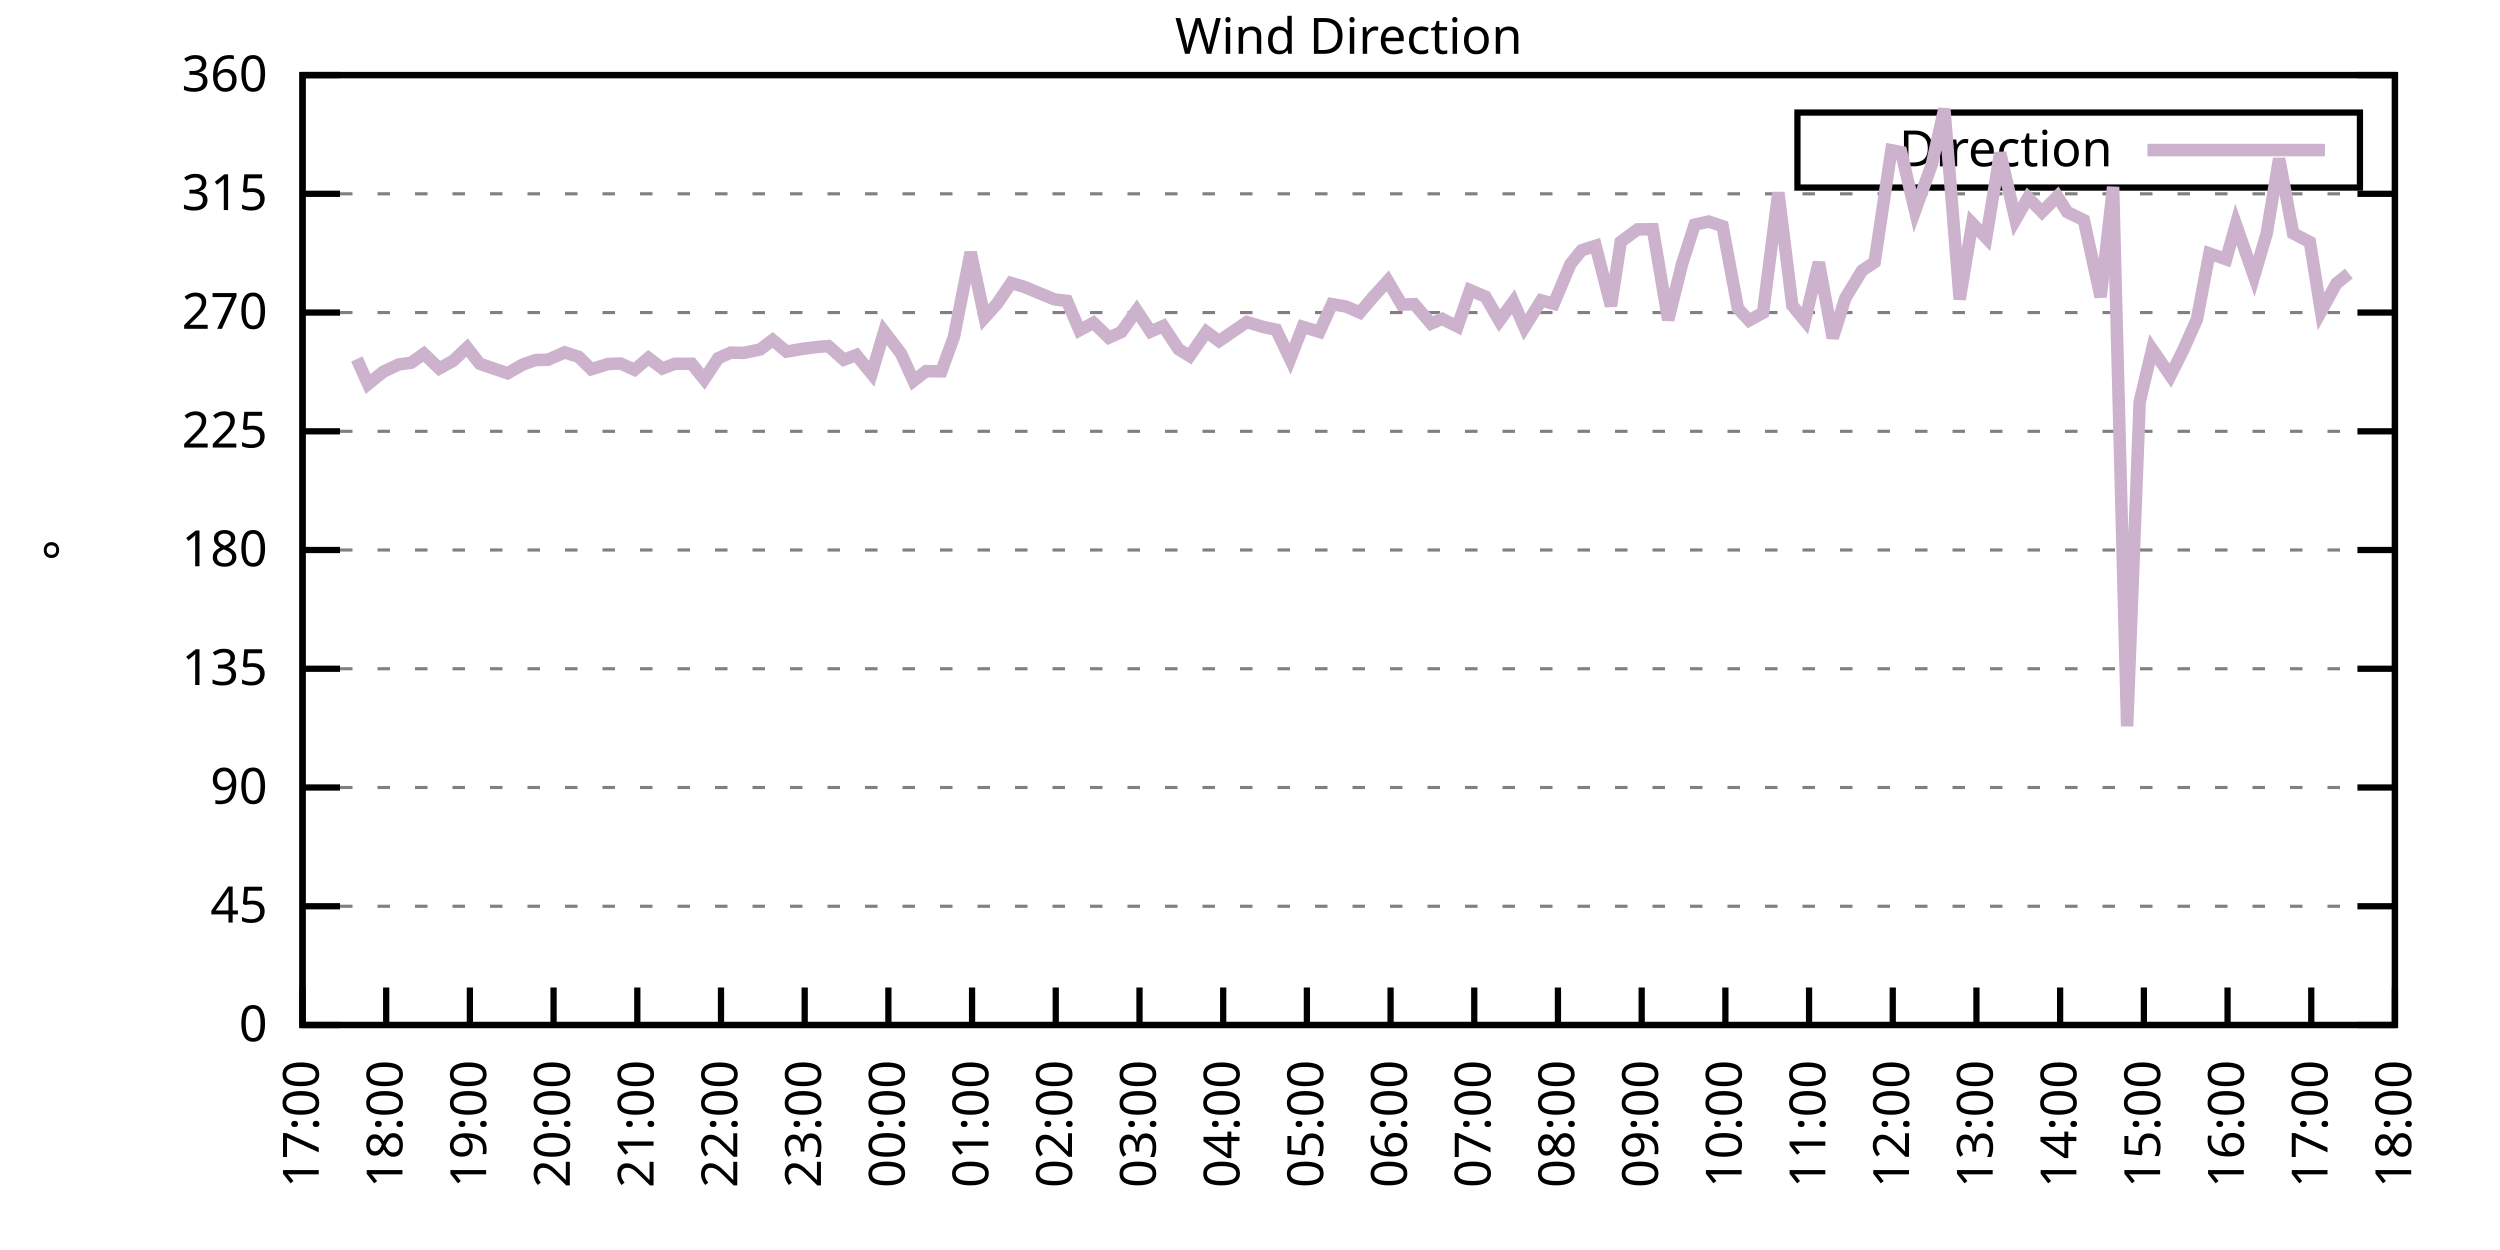
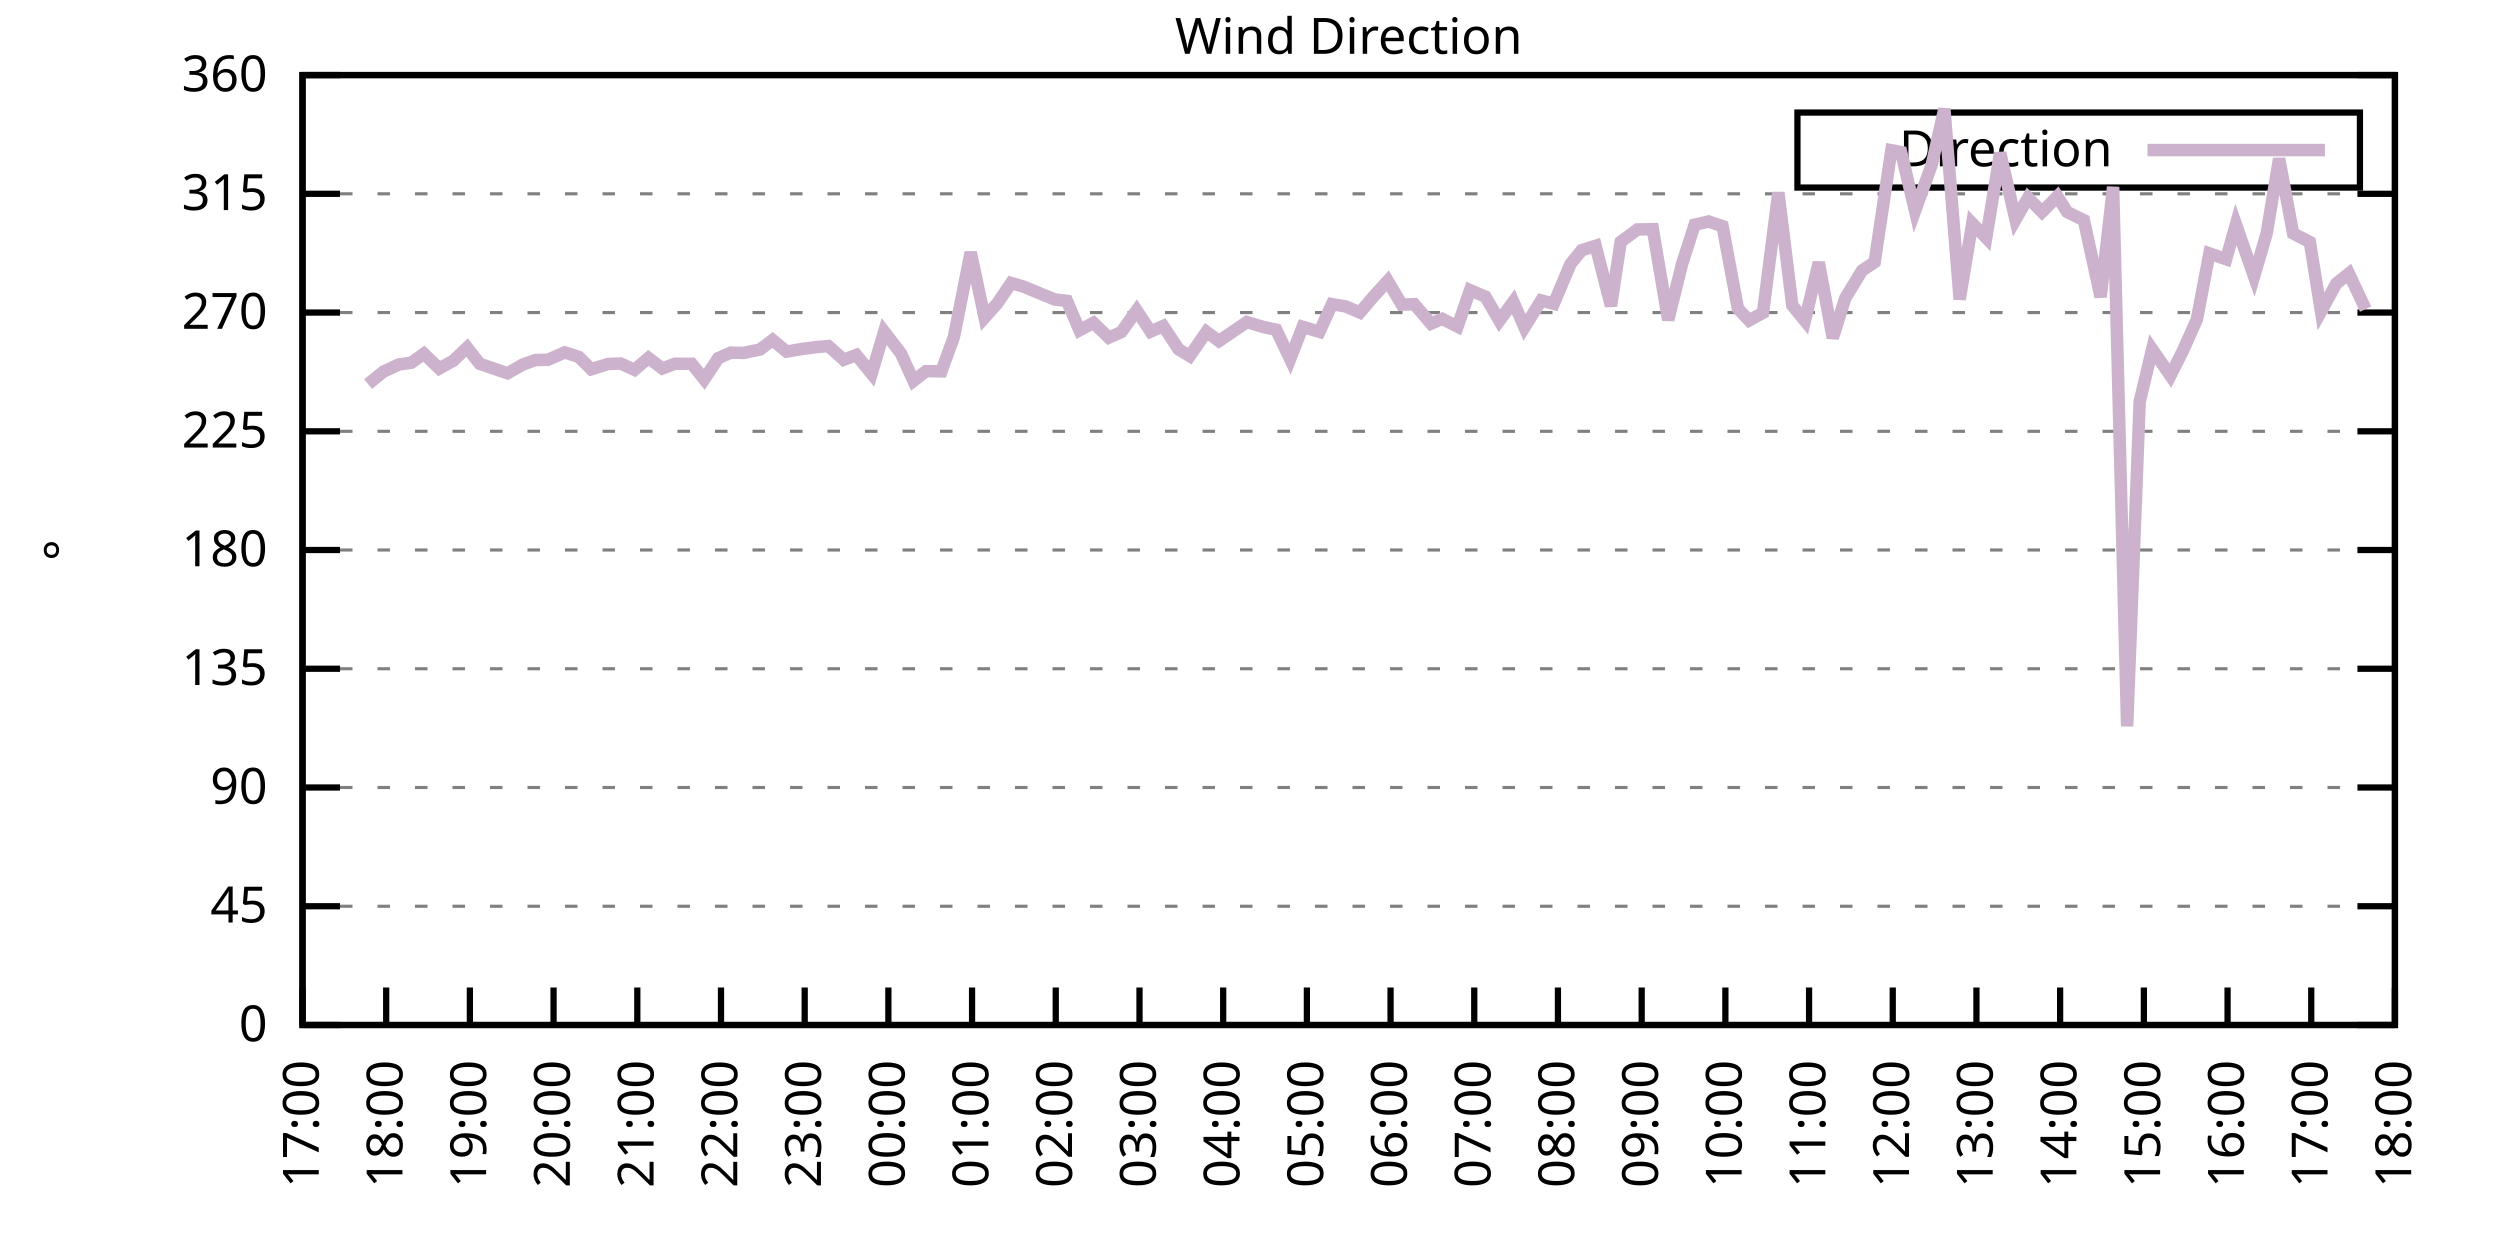
<svg xmlns="http://www.w3.org/2000/svg" xmlns:xlink="http://www.w3.org/1999/xlink" width="400" height="200" viewBox="0 0 400 200">
  <g id="gnuplot_canvas">
    <rect x="0" y="0" width="400" height="200" fill="none" />
    <defs>
      <circle id="gpDot" r="0.5" stroke-width="0.5" stroke="currentColor" />
      <path id="gpPt0" stroke-width="0.333" stroke="currentColor" d="M-1,0 h2 M0,-1 v2" />
      <path id="gpPt1" stroke-width="0.333" stroke="currentColor" d="M-1,-1 L1,1 M1,-1 L-1,1" />
      <path id="gpPt2" stroke-width="0.333" stroke="currentColor" d="M-1,0 L1,0 M0,-1 L0,1 M-1,-1 L1,1 M-1,1 L1,-1" />
      <rect id="gpPt3" stroke-width="0.333" stroke="currentColor" x="-1" y="-1" width="2" height="2" />
      <rect id="gpPt4" stroke-width="0.333" stroke="currentColor" fill="currentColor" x="-1" y="-1" width="2" height="2" />
      <circle id="gpPt5" stroke-width="0.333" stroke="currentColor" cx="0" cy="0" r="1" />
      <use xlink:href="#gpPt5" id="gpPt6" fill="currentColor" stroke="none" />
      <path id="gpPt7" stroke-width="0.333" stroke="currentColor" d="M0,-1.33 L-1.33,0.67 L1.33,0.67 z" />
      <use xlink:href="#gpPt7" id="gpPt8" fill="currentColor" stroke="none" />
      <use xlink:href="#gpPt7" id="gpPt9" stroke="currentColor" transform="rotate(180)" />
      <use xlink:href="#gpPt9" id="gpPt10" fill="currentColor" stroke="none" />
      <use xlink:href="#gpPt3" id="gpPt11" stroke="currentColor" transform="rotate(45)" />
      <use xlink:href="#gpPt11" id="gpPt12" fill="currentColor" stroke="none" />
      <path id="gpPt13" stroke-width="0.333" stroke="currentColor" d="M0,1.330 L1.265,0.411 L0.782,-1.067 L-0.782,-1.076 L-1.265,0.411 z" />
      <use xlink:href="#gpPt13" id="gpPt14" fill="currentColor" stroke="none" />
      <filter id="textbox" filterUnits="objectBoundingBox" x="0" y="0" height="1" width="1">
        <feFlood flood-color="white" flood-opacity="1" result="bgnd" />
        <feComposite in="SourceGraphic" in2="bgnd" operator="atop" />
      </filter>
      <filter id="greybox" filterUnits="objectBoundingBox" x="0" y="0" height="1" width="1">
        <feFlood flood-color="lightgrey" flood-opacity="1" result="grey" />
        <feComposite in="SourceGraphic" in2="grey" operator="atop" />
      </filter>
    </defs>
    <g fill="none" color="white" stroke="currentColor" stroke-width="1.00" stroke-linecap="butt" stroke-linejoin="miter">
</g>
    <g fill="none" color="black" stroke="currentColor" stroke-width="1.00" stroke-linecap="butt" stroke-linejoin="miter">
      <g stroke="none" shape-rendering="crispEdges">
        <polygon fill="rgb(255, 255, 255)" points="48.40,164.00 383.18,164.00 383.18,12.02 48.40,12.02 " />
      </g>
    </g>
    <g fill="none" color="black" stroke="currentColor" stroke-width="1.00" stroke-linecap="butt" stroke-linejoin="miter">
</g>
    <g fill="none" color="black" stroke="black" stroke-width="0.50" stroke-linecap="butt" stroke-linejoin="miter">
</g>
    <g fill="none" color="gray" stroke="currentColor" stroke-width="0.50" stroke-linecap="butt" stroke-linejoin="miter">
      <path stroke="gray" stroke-dasharray="2,4" class="gridline" d="M48.40,164.00 L383.19,164.00  " />
    </g>
    <g fill="none" color="gray" stroke="gray" stroke-width="1.00" stroke-linecap="butt" stroke-linejoin="miter">
</g>
    <g fill="none" color="black" stroke="currentColor" stroke-width="1.00" stroke-linecap="butt" stroke-linejoin="miter">
      <path stroke="black" d="M48.40,164.00 L54.40,164.00 M383.19,164.00 L377.19,164.00  " />
      <g transform="translate(42.80,166.60)" stroke="none" fill="black" font-family="Sans" font-size="8.00" text-anchor="end">
        <text>
          <tspan font-family="Sans"> 0</tspan>
        </text>
      </g>
    </g>
    <g fill="none" color="black" stroke="currentColor" stroke-width="1.00" stroke-linecap="butt" stroke-linejoin="miter">
</g>
    <g fill="none" color="black" stroke="black" stroke-width="0.50" stroke-linecap="butt" stroke-linejoin="miter">
</g>
    <g fill="none" color="gray" stroke="currentColor" stroke-width="0.50" stroke-linecap="butt" stroke-linejoin="miter">
      <path stroke="gray" stroke-dasharray="2,4" class="gridline" d="M48.40,145.00 L383.19,145.00  " />
    </g>
    <g fill="none" color="gray" stroke="gray" stroke-width="1.00" stroke-linecap="butt" stroke-linejoin="miter">
</g>
    <g fill="none" color="black" stroke="currentColor" stroke-width="1.00" stroke-linecap="butt" stroke-linejoin="miter">
      <path stroke="black" d="M48.40,145.00 L54.40,145.00 M383.19,145.00 L377.19,145.00  " />
      <g transform="translate(42.80,147.60)" stroke="none" fill="black" font-family="Sans" font-size="8.00" text-anchor="end">
        <text>
          <tspan font-family="Sans"> 45</tspan>
        </text>
      </g>
    </g>
    <g fill="none" color="black" stroke="currentColor" stroke-width="1.00" stroke-linecap="butt" stroke-linejoin="miter">
</g>
    <g fill="none" color="black" stroke="black" stroke-width="0.50" stroke-linecap="butt" stroke-linejoin="miter">
</g>
    <g fill="none" color="gray" stroke="currentColor" stroke-width="0.50" stroke-linecap="butt" stroke-linejoin="miter">
      <path stroke="gray" stroke-dasharray="2,4" class="gridline" d="M48.40,126.00 L383.19,126.00  " />
    </g>
    <g fill="none" color="gray" stroke="gray" stroke-width="1.00" stroke-linecap="butt" stroke-linejoin="miter">
</g>
    <g fill="none" color="black" stroke="currentColor" stroke-width="1.00" stroke-linecap="butt" stroke-linejoin="miter">
      <path stroke="black" d="M48.40,126.00 L54.40,126.00 M383.19,126.00 L377.19,126.00  " />
      <g transform="translate(42.80,128.60)" stroke="none" fill="black" font-family="Sans" font-size="8.00" text-anchor="end">
        <text>
          <tspan font-family="Sans"> 90</tspan>
        </text>
      </g>
    </g>
    <g fill="none" color="black" stroke="currentColor" stroke-width="1.00" stroke-linecap="butt" stroke-linejoin="miter">
</g>
    <g fill="none" color="black" stroke="black" stroke-width="0.50" stroke-linecap="butt" stroke-linejoin="miter">
</g>
    <g fill="none" color="gray" stroke="currentColor" stroke-width="0.50" stroke-linecap="butt" stroke-linejoin="miter">
      <path stroke="gray" stroke-dasharray="2,4" class="gridline" d="M48.40,107.00 L383.19,107.00  " />
    </g>
    <g fill="none" color="gray" stroke="gray" stroke-width="1.00" stroke-linecap="butt" stroke-linejoin="miter">
</g>
    <g fill="none" color="black" stroke="currentColor" stroke-width="1.00" stroke-linecap="butt" stroke-linejoin="miter">
      <path stroke="black" d="M48.40,107.00 L54.40,107.00 M383.19,107.00 L377.19,107.00  " />
      <g transform="translate(42.80,109.60)" stroke="none" fill="black" font-family="Sans" font-size="8.00" text-anchor="end">
        <text>
          <tspan font-family="Sans"> 135</tspan>
        </text>
      </g>
    </g>
    <g fill="none" color="black" stroke="currentColor" stroke-width="1.00" stroke-linecap="butt" stroke-linejoin="miter">
</g>
    <g fill="none" color="black" stroke="black" stroke-width="0.50" stroke-linecap="butt" stroke-linejoin="miter">
</g>
    <g fill="none" color="gray" stroke="currentColor" stroke-width="0.50" stroke-linecap="butt" stroke-linejoin="miter">
      <path stroke="gray" stroke-dasharray="2,4" class="gridline" d="M48.40,88.00 L383.19,88.00  " />
    </g>
    <g fill="none" color="gray" stroke="gray" stroke-width="1.00" stroke-linecap="butt" stroke-linejoin="miter">
</g>
    <g fill="none" color="black" stroke="currentColor" stroke-width="1.00" stroke-linecap="butt" stroke-linejoin="miter">
      <path stroke="black" d="M48.40,88.00 L54.40,88.00 M383.19,88.00 L377.19,88.00  " />
      <g transform="translate(42.80,90.60)" stroke="none" fill="black" font-family="Sans" font-size="8.00" text-anchor="end">
        <text>
          <tspan font-family="Sans"> 180</tspan>
        </text>
      </g>
    </g>
    <g fill="none" color="black" stroke="currentColor" stroke-width="1.00" stroke-linecap="butt" stroke-linejoin="miter">
</g>
    <g fill="none" color="black" stroke="black" stroke-width="0.50" stroke-linecap="butt" stroke-linejoin="miter">
</g>
    <g fill="none" color="gray" stroke="currentColor" stroke-width="0.50" stroke-linecap="butt" stroke-linejoin="miter">
      <path stroke="gray" stroke-dasharray="2,4" class="gridline" d="M48.40,69.01 L383.19,69.01  " />
    </g>
    <g fill="none" color="gray" stroke="gray" stroke-width="1.00" stroke-linecap="butt" stroke-linejoin="miter">
</g>
    <g fill="none" color="black" stroke="currentColor" stroke-width="1.00" stroke-linecap="butt" stroke-linejoin="miter">
      <path stroke="black" d="M48.40,69.01 L54.40,69.01 M383.19,69.01 L377.19,69.01  " />
      <g transform="translate(42.80,71.61)" stroke="none" fill="black" font-family="Sans" font-size="8.00" text-anchor="end">
        <text>
          <tspan font-family="Sans"> 225</tspan>
        </text>
      </g>
    </g>
    <g fill="none" color="black" stroke="currentColor" stroke-width="1.00" stroke-linecap="butt" stroke-linejoin="miter">
</g>
    <g fill="none" color="black" stroke="black" stroke-width="0.50" stroke-linecap="butt" stroke-linejoin="miter">
</g>
    <g fill="none" color="gray" stroke="currentColor" stroke-width="0.50" stroke-linecap="butt" stroke-linejoin="miter">
      <path stroke="gray" stroke-dasharray="2,4" class="gridline" d="M48.40,50.01 L383.19,50.01  " />
    </g>
    <g fill="none" color="gray" stroke="gray" stroke-width="1.00" stroke-linecap="butt" stroke-linejoin="miter">
</g>
    <g fill="none" color="black" stroke="currentColor" stroke-width="1.00" stroke-linecap="butt" stroke-linejoin="miter">
      <path stroke="black" d="M48.40,50.01 L54.40,50.01 M383.19,50.01 L377.19,50.01  " />
      <g transform="translate(42.80,52.61)" stroke="none" fill="black" font-family="Sans" font-size="8.00" text-anchor="end">
        <text>
          <tspan font-family="Sans"> 270</tspan>
        </text>
      </g>
    </g>
    <g fill="none" color="black" stroke="currentColor" stroke-width="1.00" stroke-linecap="butt" stroke-linejoin="miter">
</g>
    <g fill="none" color="black" stroke="black" stroke-width="0.50" stroke-linecap="butt" stroke-linejoin="miter">
</g>
    <g fill="none" color="gray" stroke="currentColor" stroke-width="0.50" stroke-linecap="butt" stroke-linejoin="miter">
      <path stroke="gray" stroke-dasharray="2,4" class="gridline" d="M48.40,31.01 L383.19,31.01  " />
    </g>
    <g fill="none" color="gray" stroke="gray" stroke-width="1.00" stroke-linecap="butt" stroke-linejoin="miter">
</g>
    <g fill="none" color="black" stroke="currentColor" stroke-width="1.00" stroke-linecap="butt" stroke-linejoin="miter">
      <path stroke="black" d="M48.40,31.01 L54.40,31.01 M383.19,31.01 L377.19,31.01  " />
      <g transform="translate(42.80,33.61)" stroke="none" fill="black" font-family="Sans" font-size="8.00" text-anchor="end">
        <text>
          <tspan font-family="Sans"> 315</tspan>
        </text>
      </g>
    </g>
    <g fill="none" color="black" stroke="currentColor" stroke-width="1.00" stroke-linecap="butt" stroke-linejoin="miter">
</g>
    <g fill="none" color="black" stroke="black" stroke-width="0.50" stroke-linecap="butt" stroke-linejoin="miter">
</g>
    <g fill="none" color="gray" stroke="currentColor" stroke-width="0.50" stroke-linecap="butt" stroke-linejoin="miter">
      <path stroke="gray" stroke-dasharray="2,4" class="gridline" d="M48.40,12.01 L383.19,12.01  " />
    </g>
    <g fill="none" color="gray" stroke="gray" stroke-width="1.00" stroke-linecap="butt" stroke-linejoin="miter">
</g>
    <g fill="none" color="black" stroke="currentColor" stroke-width="1.00" stroke-linecap="butt" stroke-linejoin="miter">
      <path stroke="black" d="M48.40,12.01 L54.40,12.01 M383.19,12.01 L377.19,12.01  " />
      <g transform="translate(42.80,14.61)" stroke="none" fill="black" font-family="Sans" font-size="8.00" text-anchor="end">
        <text>
          <tspan font-family="Sans"> 360</tspan>
        </text>
      </g>
    </g>
    <g fill="none" color="black" stroke="currentColor" stroke-width="1.00" stroke-linecap="butt" stroke-linejoin="miter">
      <path stroke="black" d="M48.40,164.00 L48.40,158.00  " />
      <g transform="translate(51.00,169.60) rotate(270.00)" stroke="none" fill="black" font-family="Sans" font-size="8.00" text-anchor="end">
        <text>
          <tspan font-family="Sans">17:00</tspan>
        </text>
      </g>
    </g>
    <g fill="none" color="black" stroke="currentColor" stroke-width="1.00" stroke-linecap="butt" stroke-linejoin="miter">
      <path stroke="black" d="M61.79,164.00 L61.79,158.00  " />
      <g transform="translate(64.39,169.60) rotate(270.00)" stroke="none" fill="black" font-family="Sans" font-size="8.00" text-anchor="end">
        <text>
          <tspan font-family="Sans">18:00</tspan>
        </text>
      </g>
    </g>
    <g fill="none" color="black" stroke="currentColor" stroke-width="1.00" stroke-linecap="butt" stroke-linejoin="miter">
      <path stroke="black" d="M75.18,164.00 L75.18,158.00  " />
      <g transform="translate(77.78,169.60) rotate(270.00)" stroke="none" fill="black" font-family="Sans" font-size="8.00" text-anchor="end">
        <text>
          <tspan font-family="Sans">19:00</tspan>
        </text>
      </g>
    </g>
    <g fill="none" color="black" stroke="currentColor" stroke-width="1.00" stroke-linecap="butt" stroke-linejoin="miter">
      <path stroke="black" d="M88.57,164.00 L88.57,158.00  " />
      <g transform="translate(91.17,169.60) rotate(270.00)" stroke="none" fill="black" font-family="Sans" font-size="8.00" text-anchor="end">
        <text>
          <tspan font-family="Sans">20:00</tspan>
        </text>
      </g>
    </g>
    <g fill="none" color="black" stroke="currentColor" stroke-width="1.00" stroke-linecap="butt" stroke-linejoin="miter">
      <path stroke="black" d="M101.97,164.00 L101.97,158.00  " />
      <g transform="translate(104.57,169.60) rotate(270.00)" stroke="none" fill="black" font-family="Sans" font-size="8.00" text-anchor="end">
        <text>
          <tspan font-family="Sans">21:00</tspan>
        </text>
      </g>
    </g>
    <g fill="none" color="black" stroke="currentColor" stroke-width="1.00" stroke-linecap="butt" stroke-linejoin="miter">
      <path stroke="black" d="M115.36,164.00 L115.36,158.00  " />
      <g transform="translate(117.96,169.60) rotate(270.00)" stroke="none" fill="black" font-family="Sans" font-size="8.00" text-anchor="end">
        <text>
          <tspan font-family="Sans">22:00</tspan>
        </text>
      </g>
    </g>
    <g fill="none" color="black" stroke="currentColor" stroke-width="1.00" stroke-linecap="butt" stroke-linejoin="miter">
      <path stroke="black" d="M128.75,164.00 L128.75,158.00  " />
      <g transform="translate(131.35,169.60) rotate(270.00)" stroke="none" fill="black" font-family="Sans" font-size="8.00" text-anchor="end">
        <text>
          <tspan font-family="Sans">23:00</tspan>
        </text>
      </g>
    </g>
    <g fill="none" color="black" stroke="currentColor" stroke-width="1.00" stroke-linecap="butt" stroke-linejoin="miter">
      <path stroke="black" d="M142.14,164.00 L142.14,158.00  " />
      <g transform="translate(144.74,169.60) rotate(270.00)" stroke="none" fill="black" font-family="Sans" font-size="8.00" text-anchor="end">
        <text>
          <tspan font-family="Sans">00:00</tspan>
        </text>
      </g>
    </g>
    <g fill="none" color="black" stroke="currentColor" stroke-width="1.00" stroke-linecap="butt" stroke-linejoin="miter">
      <path stroke="black" d="M155.53,164.00 L155.53,158.00  " />
      <g transform="translate(158.13,169.60) rotate(270.00)" stroke="none" fill="black" font-family="Sans" font-size="8.00" text-anchor="end">
        <text>
          <tspan font-family="Sans">01:00</tspan>
        </text>
      </g>
    </g>
    <g fill="none" color="black" stroke="currentColor" stroke-width="1.00" stroke-linecap="butt" stroke-linejoin="miter">
      <path stroke="black" d="M168.92,164.00 L168.92,158.00  " />
      <g transform="translate(171.52,169.60) rotate(270.00)" stroke="none" fill="black" font-family="Sans" font-size="8.00" text-anchor="end">
        <text>
          <tspan font-family="Sans">02:00</tspan>
        </text>
      </g>
    </g>
    <g fill="none" color="black" stroke="currentColor" stroke-width="1.00" stroke-linecap="butt" stroke-linejoin="miter">
      <path stroke="black" d="M182.32,164.00 L182.32,158.00  " />
      <g transform="translate(184.92,169.60) rotate(270.00)" stroke="none" fill="black" font-family="Sans" font-size="8.00" text-anchor="end">
        <text>
          <tspan font-family="Sans">03:00</tspan>
        </text>
      </g>
    </g>
    <g fill="none" color="black" stroke="currentColor" stroke-width="1.00" stroke-linecap="butt" stroke-linejoin="miter">
      <path stroke="black" d="M195.71,164.00 L195.71,158.00  " />
      <g transform="translate(198.31,169.60) rotate(270.00)" stroke="none" fill="black" font-family="Sans" font-size="8.00" text-anchor="end">
        <text>
          <tspan font-family="Sans">04:00</tspan>
        </text>
      </g>
    </g>
    <g fill="none" color="black" stroke="currentColor" stroke-width="1.00" stroke-linecap="butt" stroke-linejoin="miter">
      <path stroke="black" d="M209.10,164.00 L209.10,158.00  " />
      <g transform="translate(211.70,169.60) rotate(270.00)" stroke="none" fill="black" font-family="Sans" font-size="8.00" text-anchor="end">
        <text>
          <tspan font-family="Sans">05:00</tspan>
        </text>
      </g>
    </g>
    <g fill="none" color="black" stroke="currentColor" stroke-width="1.00" stroke-linecap="butt" stroke-linejoin="miter">
      <path stroke="black" d="M222.49,164.00 L222.49,158.00  " />
      <g transform="translate(225.09,169.60) rotate(270.00)" stroke="none" fill="black" font-family="Sans" font-size="8.00" text-anchor="end">
        <text>
          <tspan font-family="Sans">06:00</tspan>
        </text>
      </g>
    </g>
    <g fill="none" color="black" stroke="currentColor" stroke-width="1.00" stroke-linecap="butt" stroke-linejoin="miter">
      <path stroke="black" d="M235.88,164.00 L235.88,158.00  " />
      <g transform="translate(238.48,169.60) rotate(270.00)" stroke="none" fill="black" font-family="Sans" font-size="8.00" text-anchor="end">
        <text>
          <tspan font-family="Sans">07:00</tspan>
        </text>
      </g>
    </g>
    <g fill="none" color="black" stroke="currentColor" stroke-width="1.00" stroke-linecap="butt" stroke-linejoin="miter">
      <path stroke="black" d="M249.27,164.00 L249.27,158.00  " />
      <g transform="translate(251.87,169.60) rotate(270.00)" stroke="none" fill="black" font-family="Sans" font-size="8.00" text-anchor="end">
        <text>
          <tspan font-family="Sans">08:00</tspan>
        </text>
      </g>
    </g>
    <g fill="none" color="black" stroke="currentColor" stroke-width="1.00" stroke-linecap="butt" stroke-linejoin="miter">
      <path stroke="black" d="M262.67,164.00 L262.67,158.00  " />
      <g transform="translate(265.27,169.60) rotate(270.00)" stroke="none" fill="black" font-family="Sans" font-size="8.00" text-anchor="end">
        <text>
          <tspan font-family="Sans">09:00</tspan>
        </text>
      </g>
    </g>
    <g fill="none" color="black" stroke="currentColor" stroke-width="1.00" stroke-linecap="butt" stroke-linejoin="miter">
      <path stroke="black" d="M276.06,164.00 L276.06,158.00  " />
      <g transform="translate(278.66,169.60) rotate(270.00)" stroke="none" fill="black" font-family="Sans" font-size="8.00" text-anchor="end">
        <text>
          <tspan font-family="Sans">10:00</tspan>
        </text>
      </g>
    </g>
    <g fill="none" color="black" stroke="currentColor" stroke-width="1.00" stroke-linecap="butt" stroke-linejoin="miter">
      <path stroke="black" d="M289.45,164.00 L289.45,158.00  " />
      <g transform="translate(292.05,169.60) rotate(270.00)" stroke="none" fill="black" font-family="Sans" font-size="8.00" text-anchor="end">
        <text>
          <tspan font-family="Sans">11:00</tspan>
        </text>
      </g>
    </g>
    <g fill="none" color="black" stroke="currentColor" stroke-width="1.00" stroke-linecap="butt" stroke-linejoin="miter">
      <path stroke="black" d="M302.84,164.00 L302.84,158.00  " />
      <g transform="translate(305.44,169.60) rotate(270.00)" stroke="none" fill="black" font-family="Sans" font-size="8.00" text-anchor="end">
        <text>
          <tspan font-family="Sans">12:00</tspan>
        </text>
      </g>
    </g>
    <g fill="none" color="black" stroke="currentColor" stroke-width="1.00" stroke-linecap="butt" stroke-linejoin="miter">
      <path stroke="black" d="M316.23,164.00 L316.23,158.00  " />
      <g transform="translate(318.83,169.60) rotate(270.00)" stroke="none" fill="black" font-family="Sans" font-size="8.00" text-anchor="end">
        <text>
          <tspan font-family="Sans">13:00</tspan>
        </text>
      </g>
    </g>
    <g fill="none" color="black" stroke="currentColor" stroke-width="1.00" stroke-linecap="butt" stroke-linejoin="miter">
      <path stroke="black" d="M329.62,164.00 L329.62,158.00  " />
      <g transform="translate(332.22,169.60) rotate(270.00)" stroke="none" fill="black" font-family="Sans" font-size="8.00" text-anchor="end">
        <text>
          <tspan font-family="Sans">14:00</tspan>
        </text>
      </g>
    </g>
    <g fill="none" color="black" stroke="currentColor" stroke-width="1.00" stroke-linecap="butt" stroke-linejoin="miter">
      <path stroke="black" d="M343.02,164.00 L343.02,158.00  " />
      <g transform="translate(345.62,169.60) rotate(270.00)" stroke="none" fill="black" font-family="Sans" font-size="8.00" text-anchor="end">
        <text>
          <tspan font-family="Sans">15:00</tspan>
        </text>
      </g>
    </g>
    <g fill="none" color="black" stroke="currentColor" stroke-width="1.00" stroke-linecap="butt" stroke-linejoin="miter">
      <path stroke="black" d="M356.41,164.00 L356.41,158.00  " />
      <g transform="translate(359.01,169.60) rotate(270.00)" stroke="none" fill="black" font-family="Sans" font-size="8.00" text-anchor="end">
        <text>
          <tspan font-family="Sans">16:00</tspan>
        </text>
      </g>
    </g>
    <g fill="none" color="black" stroke="currentColor" stroke-width="1.00" stroke-linecap="butt" stroke-linejoin="miter">
      <path stroke="black" d="M369.80,164.00 L369.80,158.00  " />
      <g transform="translate(372.40,169.60) rotate(270.00)" stroke="none" fill="black" font-family="Sans" font-size="8.00" text-anchor="end">
        <text>
          <tspan font-family="Sans">17:00</tspan>
        </text>
      </g>
    </g>
    <g fill="none" color="black" stroke="currentColor" stroke-width="1.00" stroke-linecap="butt" stroke-linejoin="miter">
      <path stroke="black" d="M383.19,164.00 L383.19,158.00  " />
      <g transform="translate(385.79,169.60) rotate(270.00)" stroke="none" fill="black" font-family="Sans" font-size="8.00" text-anchor="end">
        <text>
          <tspan font-family="Sans">18:00</tspan>
        </text>
      </g>
    </g>
    <g fill="none" color="black" stroke="currentColor" stroke-width="1.00" stroke-linecap="butt" stroke-linejoin="miter">
</g>
    <g fill="none" color="black" stroke="currentColor" stroke-width="1.00" stroke-linecap="butt" stroke-linejoin="miter">
      <path stroke="black" d="M48.40,12.01 L48.40,164.00 L383.19,164.00 L383.19,12.01 L48.40,12.01 Z  " />
    </g>
    <g fill="none" color="black" stroke="currentColor" stroke-width="1.00" stroke-linecap="butt" stroke-linejoin="miter">
</g>
    <g fill="none" color="black" stroke="currentColor" stroke-width="1.00" stroke-linecap="butt" stroke-linejoin="miter">
      <path stroke="black" d="M287.59,30.01 L287.59,18.01 L377.59,18.01 L377.59,30.01 L287.59,30.01 Z  " />
    </g>
    <g id="Wind_direction_plot_1">
      <g fill="none" color="white" stroke="black" stroke-width="2.00" stroke-linecap="butt" stroke-linejoin="miter">
</g>
      <g fill="none" color="black" stroke="currentColor" stroke-width="2.00" stroke-linecap="butt" stroke-linejoin="miter">
        <g transform="translate(337.99,26.61)" stroke="none" fill="black" font-family="Sans" font-size="8.00" text-anchor="end">
          <text>
            <tspan font-family="Sans">Direction</tspan>
          </text>
        </g>
      </g>
      <g fill="none" color="black" stroke="currentColor" stroke-width="2.00" stroke-linecap="butt" stroke-linejoin="miter">
-         <path stroke="rgb(204, 178, 204)" d="M343.59,24.01 L371.99,24.01 M57.10,57.44 L58.89,61.45 L61.35,59.46 L63.80,58.32 L65.81,58.03 L67.82,56.59   L70.27,58.96 L72.50,57.73 L74.74,55.62 L76.75,58.20 L79.20,59.04 L81.21,59.72 L83.66,58.32 L85.67,57.61   L87.68,57.56 L90.36,56.38 L92.59,57.10 L94.60,59.08 L97.28,58.24 L99.29,58.16 L101.52,59.17 L103.75,57.27   L105.98,58.96 L107.99,58.20 L110.67,58.20 L112.68,60.69 L114.91,57.31 L116.92,56.42 L118.93,56.47 L121.61,55.92   L123.62,54.40 L125.85,56.26 L128.30,55.83 L130.54,55.54 L132.54,55.37 L135.00,57.56 L137.01,56.80 L139.46,59.80   L141.47,53.05 L144.15,56.55 L146.16,60.94 L148.17,59.38 L150.62,59.42 L152.63,53.89 L155.31,40.38 L157.54,50.81   L159.55,48.57 L161.78,45.28 L163.79,45.87 L168.70,47.90 L170.71,48.15 L172.72,52.84 L174.95,51.65 L177.41,54.02   L179.41,53.13 L181.87,49.67 L184.10,53.05 L186.11,52.16 L188.57,55.88 L190.35,56.97 L193.03,53.09 L195.04,54.57   L199.50,51.53 L202.18,52.33 L204.19,52.75 L206.42,57.44 L208.43,52.29 L211.11,53.09 L213.12,48.66 L215.35,49.04   L217.58,50.01 L219.59,47.64 L222.04,44.94 L224.28,48.74 L226.29,48.66 L228.96,51.78 L230.75,51.02 L233.20,52.25   L235.21,46.42 L237.67,47.47 L239.90,51.32 L242.13,48.28 L243.92,52.37 L246.60,48.07 L248.60,48.61 L251.28,42.24   L253.07,40.04 L255.30,39.33 L257.76,48.95 L259.32,38.69 L262.00,36.71 L264.45,36.67 L266.91,51.19 L269.14,42.20   L271.15,35.95 L273.38,35.44 L275.61,36.20 L278.07,49.37 L279.85,51.27 L282.08,50.05 L284.54,30.80 L286.77,48.87   L288.78,51.32 L291.01,41.99 L293.24,54.06 L295.25,47.69 L297.93,43.29 L299.94,41.94 L302.62,24.04 L304.18,24.34   L306.41,33.75 L309.09,26.32 L311.10,17.41 L313.55,47.90 L315.56,35.74 L317.79,38.06 L320.03,24.46 L322.48,35.15   L324.49,31.64 L326.72,33.92 L329.18,31.43 L330.74,33.92 L333.42,35.23 L336.10,47.52 L338.10,29.91 L340.34,116.21   L342.35,64.28 L344.35,55.88 L347.26,60.10 L349.26,56.13 L351.50,51.11 L353.51,40.55 L356.18,41.48 L357.75,35.91   L360.65,44.22 L362.66,37.38 L364.66,25.39 L366.90,37.34 L369.58,38.73 L371.36,49.84 L373.82,45.36 L375.82,43.76    " />
+         <path stroke="rgb(204, 178, 204)" d="M343.59,24.01 L371.99,24.01 M58.89,61.45 L61.35,59.46 L63.80,58.32 L65.81,58.03 L67.82,56.59 L70.27,58.96   L72.50,57.73 L74.74,55.62 L76.75,58.20 L79.20,59.04 L81.21,59.72 L83.66,58.32 L85.67,57.61 L87.68,57.56   L90.36,56.38 L92.59,57.10 L94.60,59.08 L97.28,58.24 L99.29,58.16 L101.52,59.17 L103.75,57.27 L105.98,58.96   L107.99,58.20 L110.67,58.20 L112.68,60.69 L114.91,57.31 L116.92,56.42 L118.93,56.47 L121.61,55.92 L123.62,54.40   L125.85,56.26 L128.30,55.83 L130.54,55.54 L132.54,55.37 L135.00,57.56 L137.01,56.80 L139.46,59.80 L141.47,53.05   L144.15,56.55 L146.16,60.94 L148.17,59.38 L150.62,59.42 L152.63,53.89 L155.31,40.38 L157.54,50.81 L159.55,48.57   L161.78,45.28 L163.79,45.87 L168.70,47.90 L170.71,48.15 L172.72,52.84 L174.95,51.65 L177.41,54.02 L179.41,53.13   L181.87,49.67 L184.10,53.05 L186.11,52.16 L188.57,55.88 L190.35,56.97 L193.03,53.09 L195.04,54.57 L199.50,51.53   L202.18,52.33 L204.19,52.75 L206.42,57.44 L208.43,52.29 L211.11,53.09 L213.12,48.66 L215.35,49.04 L217.58,50.01   L219.59,47.64 L222.04,44.94 L224.28,48.74 L226.29,48.66 L228.96,51.78 L230.75,51.02 L233.20,52.25 L235.21,46.42   L237.67,47.47 L239.90,51.32 L242.13,48.28 L243.92,52.37 L246.60,48.07 L248.60,48.61 L251.28,42.24 L253.07,40.04   L255.30,39.33 L257.76,48.95 L259.32,38.69 L262.00,36.71 L264.45,36.67 L266.91,51.19 L269.14,42.20 L271.15,35.95   L273.38,35.44 L275.61,36.20 L278.07,49.37 L279.85,51.27 L282.08,50.05 L284.54,30.80 L286.77,48.87 L288.78,51.32   L291.01,41.99 L293.24,54.06 L295.25,47.69 L297.93,43.29 L299.94,41.94 L302.62,24.04 L304.18,24.34 L306.41,33.75   L309.09,26.32 L311.10,17.41 L313.55,47.90 L315.56,35.74 L317.79,38.06 L320.03,24.46 L322.48,35.15 L324.49,31.64   L326.72,33.92 L329.18,31.43 L330.74,33.92 L333.42,35.23 L336.10,47.52 L338.10,29.91 L340.34,116.21 L342.35,64.28   L344.35,55.88 L347.26,60.10 L349.26,56.13 L351.50,51.11 L353.51,40.55 L356.18,41.48 L357.75,35.91 L360.65,44.22   L362.66,37.38 L364.66,25.39 L366.90,37.34 L369.58,38.73 L371.36,49.84 L373.82,45.36 L375.82,43.76 L378.50,49.46    " />
      </g>
    </g>
    <g fill="none" color="black" stroke="currentColor" stroke-width="2.00" stroke-linecap="butt" stroke-linejoin="miter">
</g>
    <g fill="none" color="black" stroke="black" stroke-width="1.00" stroke-linecap="butt" stroke-linejoin="miter">
</g>
    <g fill="none" color="black" stroke="currentColor" stroke-width="1.00" stroke-linecap="butt" stroke-linejoin="miter">
      <path stroke="black" d="M48.40,12.01 L48.40,164.00 L383.19,164.00 L383.19,12.01 L48.40,12.01 Z  " />
      <g transform="translate(12.80,88.01) rotate(270.00)" stroke="none" fill="black" font-family="Sans" font-size="8.00" text-anchor="middle">
        <text>
          <tspan font-family="Sans">°</tspan>
        </text>
      </g>
    </g>
    <g fill="none" color="black" stroke="currentColor" stroke-width="1.00" stroke-linecap="butt" stroke-linejoin="miter">
</g>
    <g fill="none" color="black" stroke="currentColor" stroke-width="1.00" stroke-linecap="butt" stroke-linejoin="miter">
      <g transform="translate(215.79,8.61)" stroke="none" fill="black" font-family="Sans" font-size="8.00" text-anchor="middle">
        <text>
          <tspan font-family="Sans">Wind Direction</tspan>
        </text>
      </g>
    </g>
    <g fill="none" color="black" stroke="currentColor" stroke-width="1.00" stroke-linecap="butt" stroke-linejoin="miter">
</g>
  </g>
</svg>
